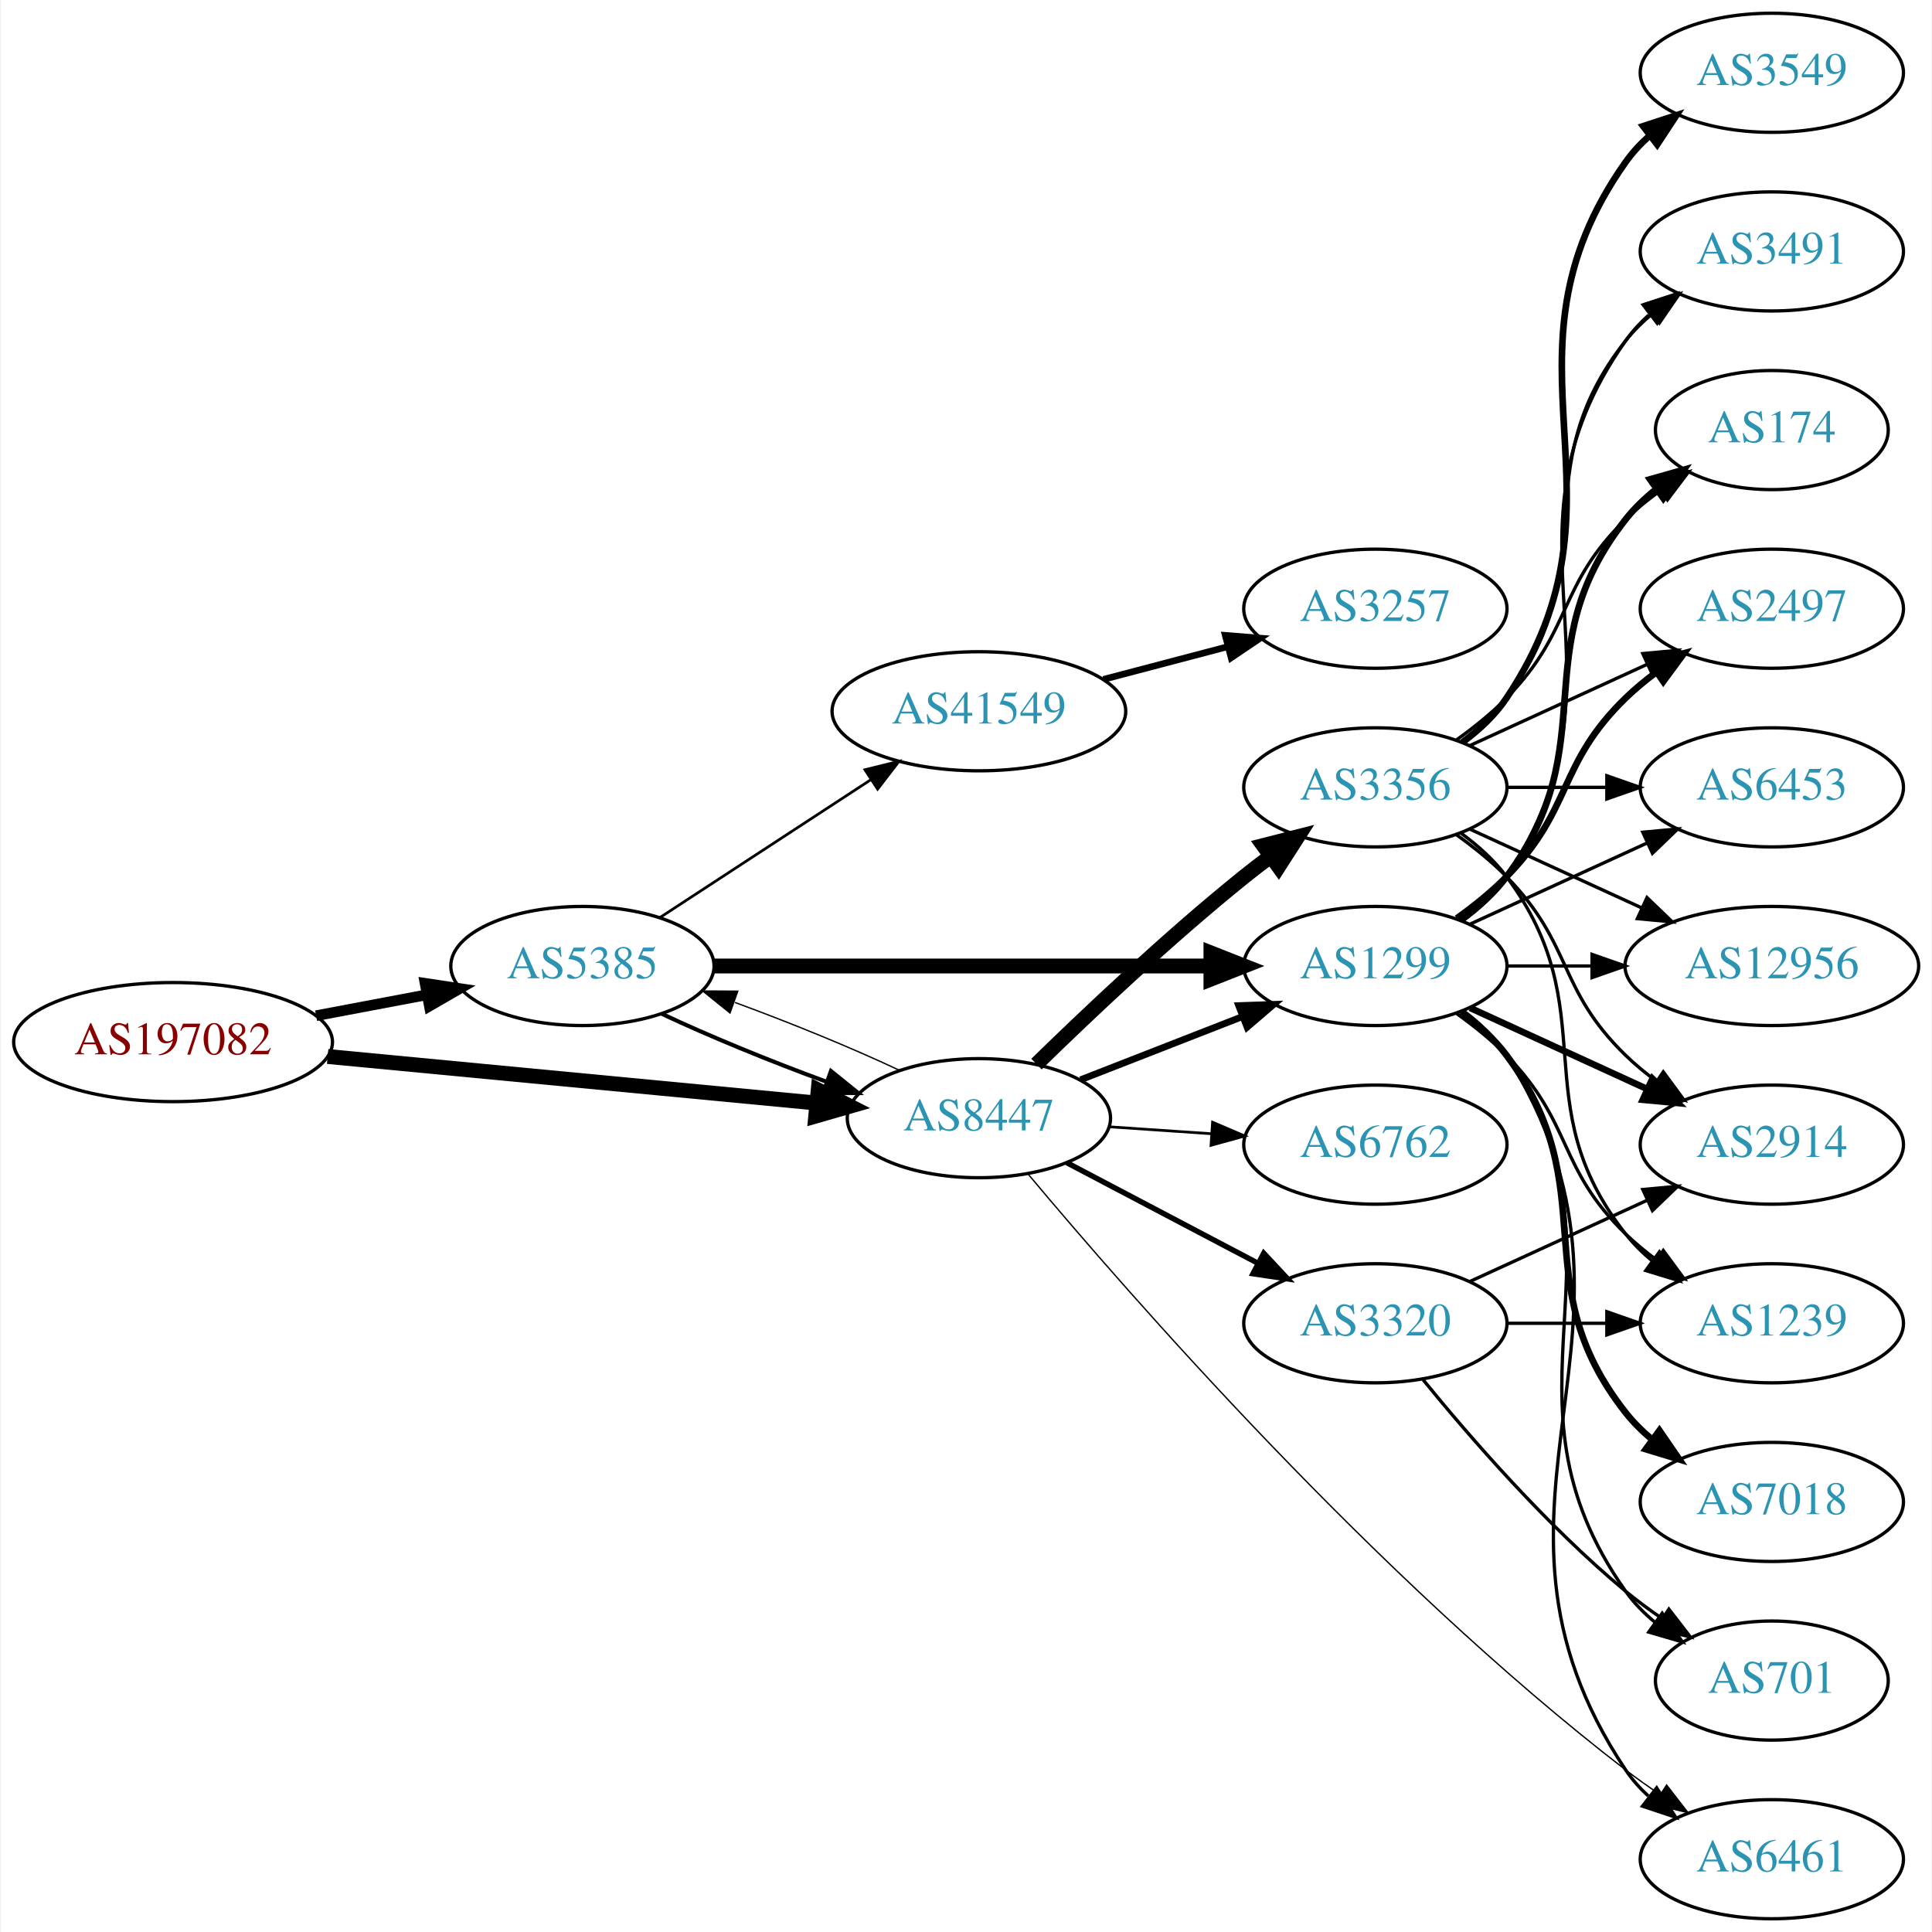
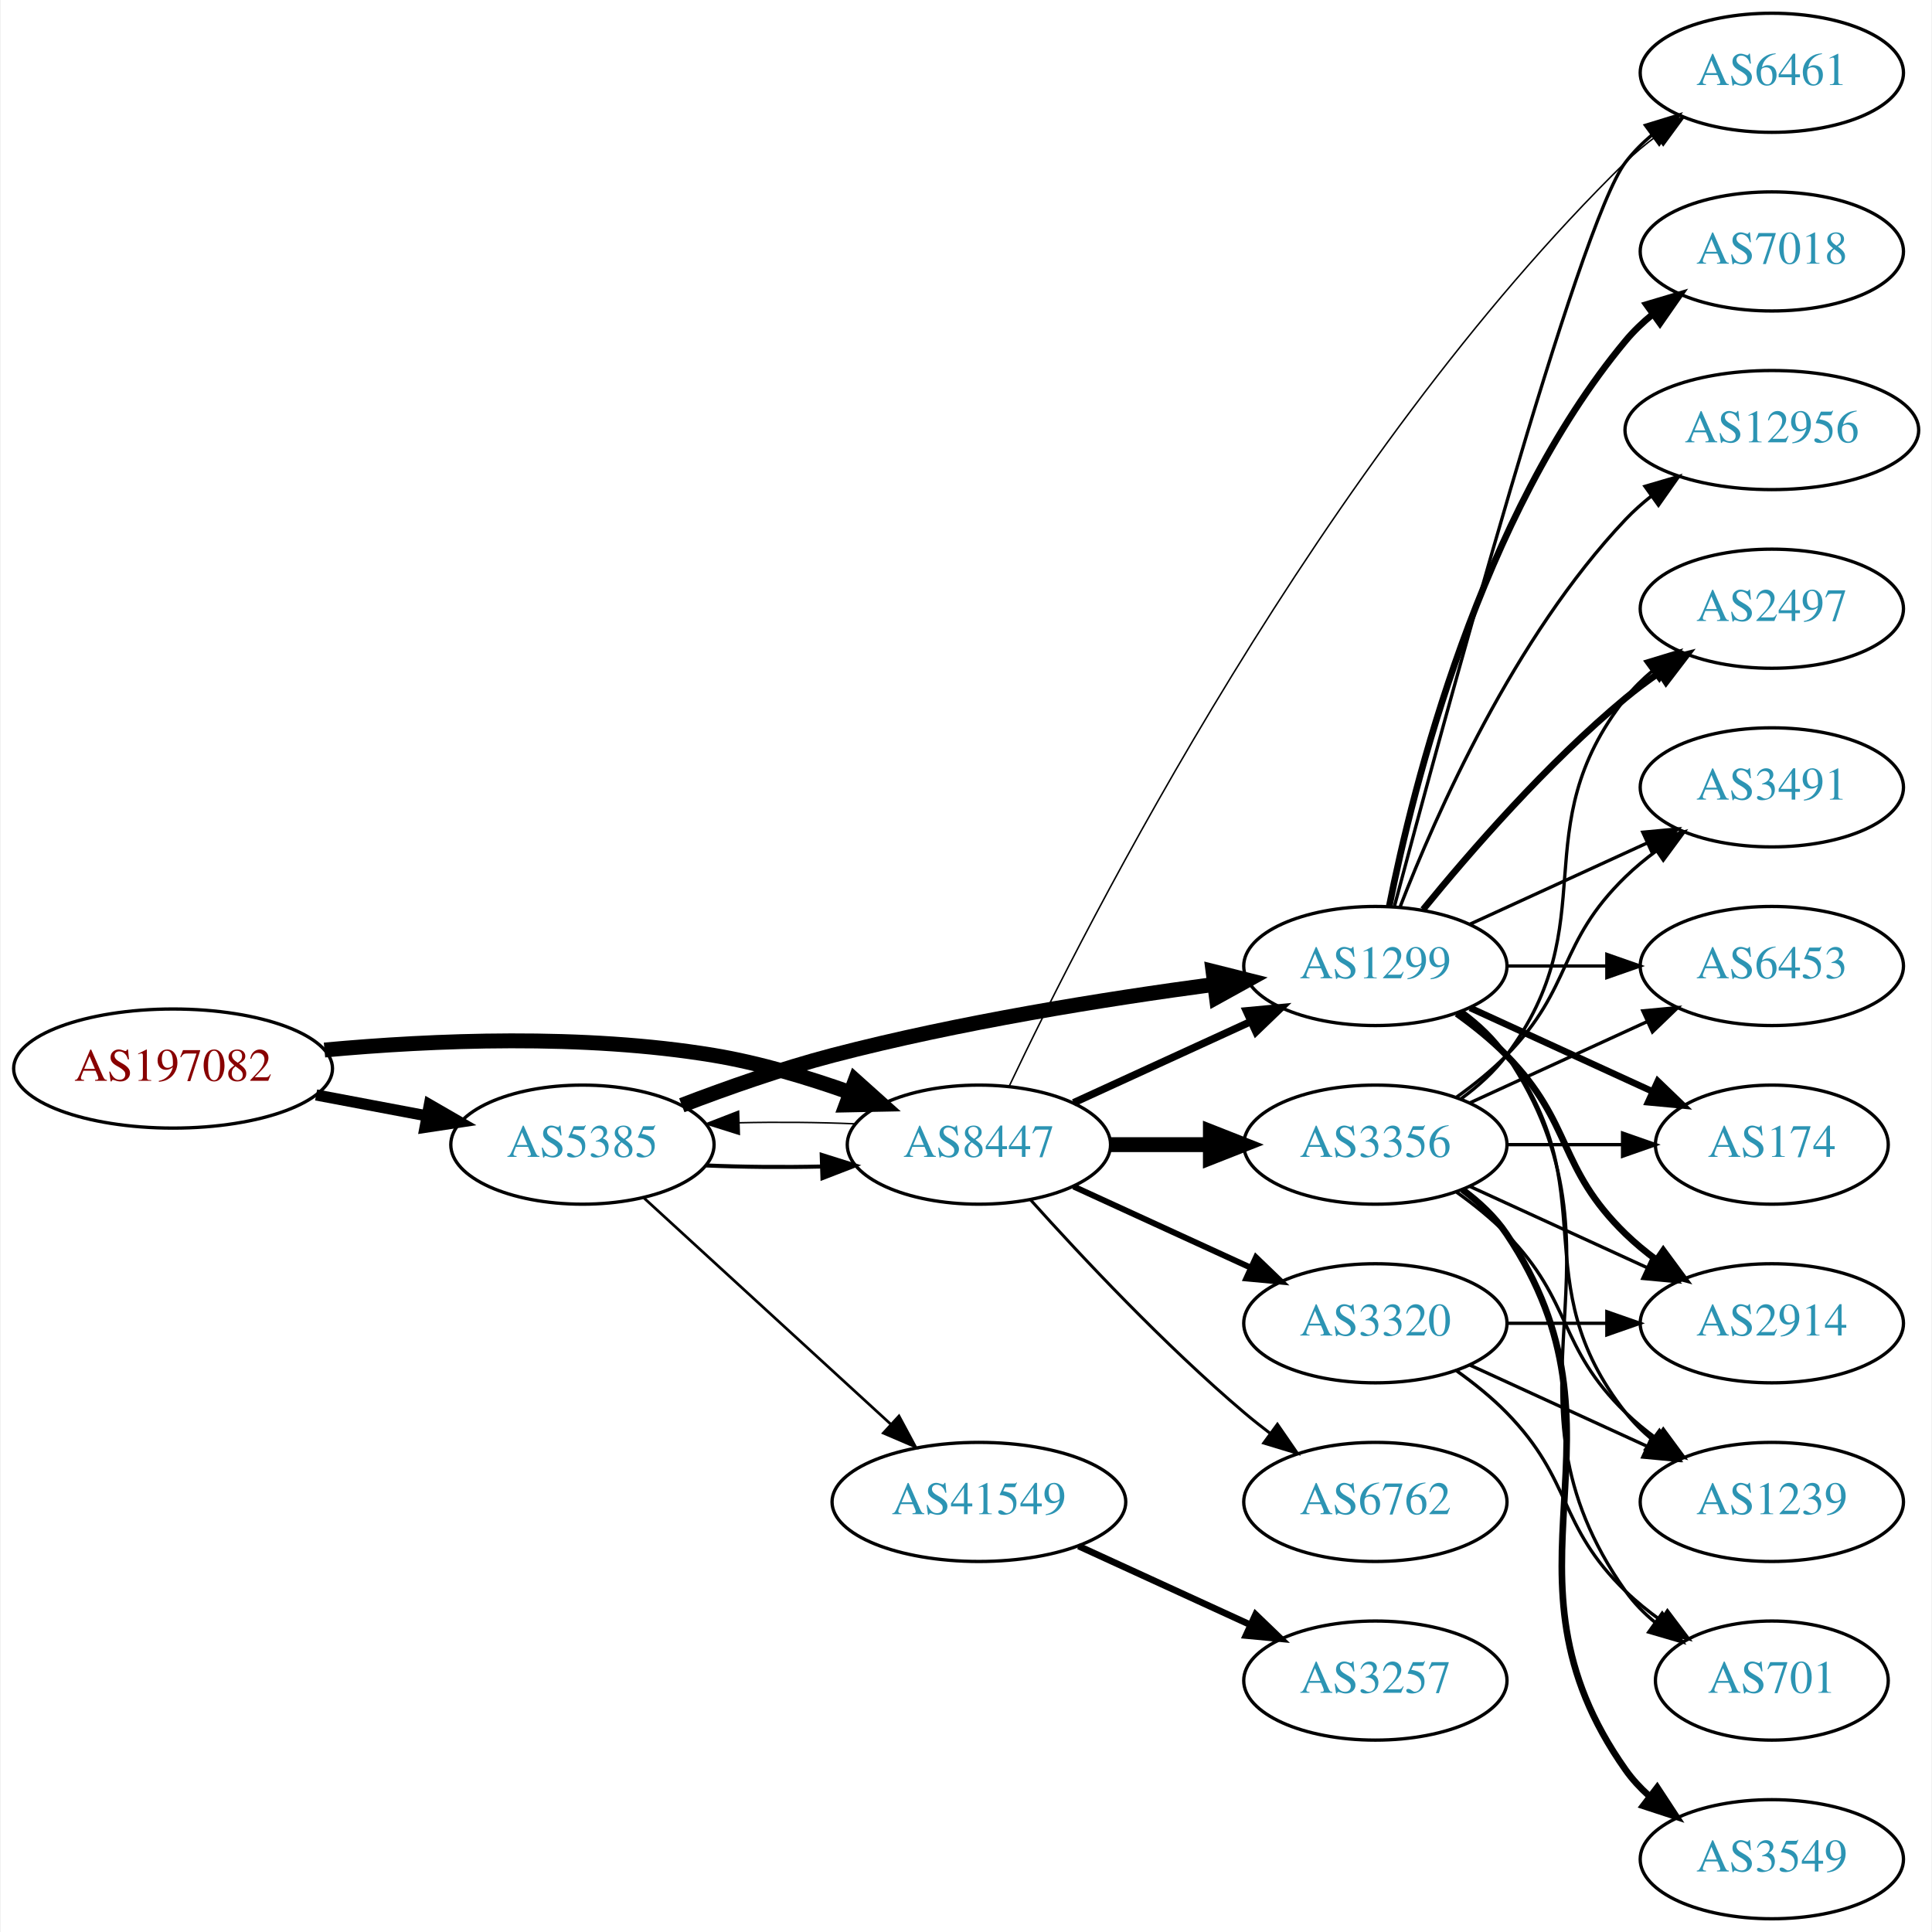
<svg xmlns="http://www.w3.org/2000/svg" xmlns:xlink="http://www.w3.org/1999/xlink" width="584pt" height="584pt" viewBox="0.00 0.00 583.56 584.00">
  <g id="graph0" class="graph" transform="scale(1 1) rotate(0) translate(4 580)">
    <polygon fill="white" stroke="none" points="-4,4 -4,-580 579.562,-580 579.562,4 -4,4" />
    <g id="node1" class="node">
      <g id="a_node1">
        <a xlink:href="/asn/197082" xlink:title="AS197082 ~ Zuers.net Betriebs GmbH [AT]">
-           <ellipse fill="#ffffff" stroke="black" cx="48.096" cy="-265" rx="48.192" ry="18" />
-           <text text-anchor="middle" x="48.096" y="-261.3" font-family="Times,serif" font-size="14.00" fill="#880000">AS197082</text>
+           <ellipse fill="#ffffff" stroke="black" cx="48.096" cy="-257" rx="48.192" ry="18" />
+           <text text-anchor="middle" x="48.096" y="-253.3" font-family="Times,serif" font-size="14.00" fill="#880000">AS197082</text>
        </a>
      </g>
    </g>
    <g id="node2" class="node">
      <g id="a_node2">
        <a xlink:href="/asn/5385" xlink:title="AS5385 ~ Russmedia IT GmbH [AT]">
-           <ellipse fill="#ffffff" stroke="black" cx="171.838" cy="-288" rx="39.794" ry="18" />
-           <text text-anchor="middle" x="171.838" y="-284.3" font-family="Times,serif" font-size="14.00" fill="#2c94b3">AS5385</text>
+           <ellipse fill="#ffffff" stroke="black" cx="171.838" cy="-234" rx="39.794" ry="18" />
+           <text text-anchor="middle" x="171.838" y="-230.3" font-family="Times,serif" font-size="14.00" fill="#2c94b3">AS5385</text>
        </a>
      </g>
    </g>
    <g id="edge1" class="edge">
-       <path fill="none" stroke="black" stroke-width="3.214" d="M91.334,-272.98C102.165,-275.026 113.868,-277.237 124.877,-279.317" />
-       <polygon fill="black" stroke="black" stroke-width="3.214" points="124.272,-282.764 134.748,-281.182 125.571,-275.886 124.272,-282.764" />
+       <path fill="none" stroke="black" stroke-width="3.375" d="M91.334,-249.02C102.165,-246.974 113.868,-244.763 124.877,-242.683" />
+       <polygon fill="black" stroke="black" stroke-width="3.375" points="125.571,-246.114 134.748,-240.818 124.272,-239.236 125.571,-246.114" />
    </g>
    <g id="node3" class="node">
      <g id="a_node3">
        <a xlink:href="/asn/8447" xlink:title="AS8447 ~ A1 Telekom Austria AG [AT]">
-           <ellipse fill="#ffffff" stroke="black" cx="291.681" cy="-242" rx="39.794" ry="18" />
-           <text text-anchor="middle" x="291.681" y="-238.3" font-family="Times,serif" font-size="14.00" fill="#2c94b3">AS8447</text>
+           <ellipse fill="#ffffff" stroke="black" cx="291.681" cy="-234" rx="39.794" ry="18" />
+           <text text-anchor="middle" x="291.681" y="-230.3" font-family="Times,serif" font-size="14.00" fill="#2c94b3">AS8447</text>
        </a>
      </g>
    </g>
    <g id="edge2" class="edge">
-       <path fill="none" stroke="black" stroke-width="4.5" d="M94.82,-260.647C137.029,-256.628 199.498,-250.681 242.477,-246.589" />
-       <polygon fill="black" stroke="black" stroke-width="4.5" points="243.107,-250.485 252.689,-245.617 242.361,-242.645 243.107,-250.485" />
-     </g>
-     <g id="edge5" class="edge">
-       <path fill="none" stroke="black" stroke-width="1.227" d="M195.839,-273.541C209.949,-266.882 228.503,-259.271 245.456,-253.068" />
-       <polygon fill="black" stroke="black" stroke-width="1.227" points="246.96,-256.248 255.207,-249.597 244.612,-249.654 246.96,-256.248" />
+       <path fill="none" stroke="black" stroke-width="4.5" d="M93.867,-262.601C126.657,-265.616 172.117,-267.526 211.484,-261 225.302,-258.709 239.946,-254.314 252.834,-249.724" />
+       <polygon fill="black" stroke="black" stroke-width="4.5" points="254.3,-253.38 262.304,-246.208 251.559,-245.997 254.3,-253.38" />
+     </g>
+     <g id="edge4" class="edge">
+       <path fill="none" stroke="black" stroke-width="1.227" d="M209.156,-227.712C220.245,-227.236 232.592,-227.128 244.255,-227.387" />
+       <polygon fill="black" stroke="black" stroke-width="1.227" points="244.172,-230.886 254.279,-227.709 244.397,-223.889 244.172,-230.886" />
    </g>
    <g id="node4" class="node">
      <g id="a_node4">
        <a xlink:href="/asn/1299" xlink:title="AS1299 ~ Telia Carrier [EU]">
          <ellipse fill="#ffffff" stroke="black" cx="411.523" cy="-288" rx="39.794" ry="18" />
          <text text-anchor="middle" x="411.523" y="-284.3" font-family="Times,serif" font-size="14.00" fill="#2c94b3">AS1299</text>
        </a>
      </g>
    </g>
    <g id="edge3" class="edge">
-       <path fill="none" stroke="black" stroke-width="4.5" d="M211.555,-288C252.474,-288 317.114,-288 361.548,-288" />
-       <polygon fill="black" stroke="black" stroke-width="4.5" points="361.822,-291.938 371.822,-288 361.822,-284.063 361.822,-291.938" />
+       <path fill="none" stroke="black" stroke-width="4.5" d="M201.873,-245.903C215.53,-251.138 232.151,-256.993 247.484,-261 285.683,-270.981 329.923,-278.033 362.674,-282.421" />
+       <polygon fill="black" stroke="black" stroke-width="4.5" points="362.456,-286.364 372.881,-283.753 363.475,-278.555 362.456,-286.364" />
    </g>
    <g id="node5" class="node">
      <g id="a_node5">
        <a xlink:href="/asn/41549" xlink:title="AS41549 ~ EWB-Cable-Network-AS [CH]">
-           <ellipse fill="#ffffff" stroke="black" cx="291.681" cy="-365" rx="44.393" ry="18" />
-           <text text-anchor="middle" x="291.681" y="-361.3" font-family="Times,serif" font-size="14.00" fill="#2c94b3">AS41549</text>
-         </a>
-       </g>
-     </g>
-     <g id="edge4" class="edge">
-       <path fill="none" stroke="black" stroke-width="0.818" d="M195.281,-302.664C213.314,-314.447 238.862,-331.141 258.982,-344.288" />
-       <polygon fill="black" stroke="black" stroke-width="0.818" points="257.23,-347.324 267.516,-349.864 261.059,-341.464 257.23,-347.324" />
-     </g>
-     <g id="edge22" class="edge">
-       <path fill="none" stroke="black" stroke-width="0.409" d="M267.631,-256.482C253.496,-263.15 234.914,-270.77 217.95,-276.973" />
-       <polygon fill="black" stroke="black" stroke-width="0.409" points="216.443,-273.794 208.195,-280.444 218.789,-280.389 216.443,-273.794" />
+           <ellipse fill="#ffffff" stroke="black" cx="291.681" cy="-126" rx="44.393" ry="18" />
+           <text text-anchor="middle" x="291.681" y="-122.3" font-family="Times,serif" font-size="14.00" fill="#2c94b3">AS41549</text>
+         </a>
+       </g>
+     </g>
+     <g id="edge5" class="edge">
+       <path fill="none" stroke="black" stroke-width="0.818" d="M190.48,-217.831C210.238,-199.724 242.44,-170.211 264.992,-149.543" />
+       <polygon fill="black" stroke="black" stroke-width="0.818" points="267.522,-151.971 272.53,-142.635 262.793,-146.811 267.522,-151.971" />
+     </g>
+     <g id="edge20" class="edge">
+       <path fill="none" stroke="black" stroke-width="0.45" d="M254.279,-240.291C243.184,-240.765 230.835,-240.872 219.176,-240.611" />
+       <polygon fill="black" stroke="black" stroke-width="0.45" points="219.264,-237.112 209.156,-240.288 219.038,-244.109 219.264,-237.112" />
    </g>
    <g id="edge19" class="edge">
-       <path fill="none" stroke="black" stroke-width="2.045" d="M322.417,-253.608C337.211,-259.382 355.288,-266.439 371.21,-272.654" />
-       <polygon fill="black" stroke="black" stroke-width="2.045" points="370.208,-276.02 380.796,-276.396 372.753,-269.499 370.208,-276.02" />
-     </g>
-     <g id="node10" class="node">
-       <g id="a_node10">
+       <path fill="none" stroke="black" stroke-width="2.25" d="M320.309,-246.661C336.266,-253.973 356.537,-263.261 373.82,-271.181" />
+       <polygon fill="black" stroke="black" stroke-width="2.25" points="372.518,-274.435 383.067,-275.419 375.434,-268.071 372.518,-274.435" />
+     </g>
+     <g id="node6" class="node">
+       <g id="a_node6">
        <a xlink:href="/asn/6461" xlink:title="AS6461 ~ Zayo Bandwidth [US]">
-           <ellipse fill="#ffffff" stroke="black" cx="531.366" cy="-18" rx="39.794" ry="18" />
-           <text text-anchor="middle" x="531.366" y="-14.3" font-family="Times,serif" font-size="14.00" fill="#2c94b3">AS6461</text>
-         </a>
-       </g>
-     </g>
-     <g id="edge21" class="edge">
-       <path fill="none" stroke="black" stroke-width="0.409" d="M306.492,-225.18C336.647,-189.137 411.743,-103.02 487.17,-45 490.482,-42.452 494.043,-39.925 497.648,-37.498" />
-       <polygon fill="black" stroke="black" stroke-width="0.409" points="499.558,-40.431 506.044,-32.053 495.749,-34.558 499.558,-40.431" />
+           <ellipse fill="#ffffff" stroke="black" cx="531.366" cy="-558" rx="39.794" ry="18" />
+           <text text-anchor="middle" x="531.366" y="-554.3" font-family="Times,serif" font-size="14.00" fill="#2c94b3">AS6461</text>
+         </a>
+       </g>
+     </g>
+     <g id="edge18" class="edge">
+       <path fill="none" stroke="black" stroke-width="0.45" d="M300.799,-251.595C324.083,-300.627 395.346,-441.097 487.17,-531 490.003,-533.775 493.17,-536.405 496.465,-538.858" />
+       <polygon fill="black" stroke="black" stroke-width="0.45" points="494.578,-541.808 504.808,-544.567 498.532,-536.031 494.578,-541.808" />
+     </g>
+     <g id="node16" class="node">
+       <g id="a_node16">
+         <a xlink:href="/asn/3356" xlink:title="AS3356 ~ Level 3 Parent, LLC [US]">
+           <ellipse fill="#ffffff" stroke="black" cx="411.523" cy="-234" rx="39.794" ry="18" />
+           <text text-anchor="middle" x="411.523" y="-230.3" font-family="Times,serif" font-size="14.00" fill="#2c94b3">AS3356</text>
+         </a>
+       </g>
+     </g>
+     <g id="edge16" class="edge">
+       <path fill="none" stroke="black" stroke-width="4.5" d="M331.593,-234C341.146,-234 351.496,-234 361.459,-234" />
+       <polygon fill="black" stroke="black" stroke-width="4.5" points="361.651,-237.938 371.651,-234 361.651,-230.063 361.651,-237.938" />
    </g>
    <g id="node17" class="node">
      <g id="a_node17">
-         <a xlink:href="/asn/3356" xlink:title="AS3356 ~ Level 3 Parent, LLC [US]">
-           <ellipse fill="#ffffff" stroke="black" cx="411.523" cy="-342" rx="39.794" ry="18" />
-           <text text-anchor="middle" x="411.523" y="-338.3" font-family="Times,serif" font-size="14.00" fill="#2c94b3">AS3356</text>
+         <a xlink:href="/asn/6762" xlink:title="AS6762 ~ TELECOM ITALIA SPARKLE S.p.A. [IT]">
+           <ellipse fill="#ffffff" stroke="black" cx="411.523" cy="-126" rx="39.794" ry="18" />
+           <text text-anchor="middle" x="411.523" y="-122.3" font-family="Times,serif" font-size="14.00" fill="#2c94b3">AS6762</text>
        </a>
      </g>
    </g>
    <g id="edge17" class="edge">
-       <path fill="none" stroke="black" stroke-width="4.5" d="M309.086,-258.346C324.708,-273.611 349.144,-296.72 371.877,-315 374.428,-317.052 377.125,-319.121 379.861,-321.153" />
-       <polygon fill="black" stroke="black" stroke-width="4.5" points="377.662,-324.422 388.075,-327.08 382.27,-318.036 377.662,-324.422" />
+       <path fill="none" stroke="black" stroke-width="0.9" d="M307.327,-217.275C322.627,-200.235 347.725,-173.477 371.877,-153 374.374,-150.883 377.034,-148.768 379.746,-146.707" />
+       <polygon fill="black" stroke="black" stroke-width="0.9" points="381.912,-149.459 387.922,-140.734 377.782,-143.806 381.912,-149.459" />
    </g>
    <g id="node18" class="node">
      <g id="a_node18">
-         <a xlink:href="/asn/6762" xlink:title="AS6762 ~ TELECOM ITALIA SPARKLE S.p.A. [IT]">
-           <ellipse fill="#ffffff" stroke="black" cx="411.523" cy="-234" rx="39.794" ry="18" />
-           <text text-anchor="middle" x="411.523" y="-230.3" font-family="Times,serif" font-size="14.00" fill="#2c94b3">AS6762</text>
-         </a>
-       </g>
-     </g>
-     <g id="edge18" class="edge">
-       <path fill="none" stroke="black" stroke-width="0.818" d="M330.941,-239.403C340.82,-238.732 351.586,-238.001 361.916,-237.3" />
-       <polygon fill="black" stroke="black" stroke-width="0.818" points="362.312,-240.781 372.052,-236.612 361.838,-233.797 362.312,-240.781" />
-     </g>
-     <g id="node19" class="node">
-       <g id="a_node19">
        <a xlink:href="/asn/3320" xlink:title="AS3320 ~ DTAG [DE]">
          <ellipse fill="#ffffff" stroke="black" cx="411.523" cy="-180" rx="39.794" ry="18" />
          <text text-anchor="middle" x="411.523" y="-176.3" font-family="Times,serif" font-size="14.00" fill="#2c94b3">AS3320</text>
        </a>
      </g>
    </g>
-     <g id="edge20" class="edge">
-       <path fill="none" stroke="black" stroke-width="1.636" d="M318.251,-228.547C335.16,-219.65 357.533,-207.879 376.014,-198.156" />
-       <polygon fill="black" stroke="black" stroke-width="1.636" points="377.783,-201.18 385.003,-193.427 374.523,-194.986 377.783,-201.18" />
-     </g>
-     <g id="node6" class="node">
-       <g id="a_node6">
+     <g id="edge21" class="edge">
+       <path fill="none" stroke="black" stroke-width="1.8" d="M320.309,-221.339C336.266,-214.027 356.537,-204.739 373.82,-196.819" />
+       <polygon fill="black" stroke="black" stroke-width="1.8" points="375.434,-199.929 383.067,-192.581 372.518,-193.565 375.434,-199.929" />
+     </g>
+     <g id="edge6" class="edge">
+       <path fill="none" stroke="black" d="M417.317,-306.174C431.473,-359.431 472.986,-512.539 487.17,-531 489.459,-533.981 492.18,-536.716 495.124,-539.205" />
+       <polygon fill="black" stroke="black" points="493.17,-542.113 503.3,-545.218 497.318,-536.473 493.17,-542.113" />
+     </g>
+     <g id="node7" class="node">
+       <g id="a_node7">
+         <a xlink:href="/asn/7018" xlink:title="AS7018 ~ AT&amp;T Services, Inc. [US]">
+           <ellipse fill="#ffffff" stroke="black" cx="531.366" cy="-504" rx="39.794" ry="18" />
+           <text text-anchor="middle" x="531.366" y="-500.3" font-family="Times,serif" font-size="14.00" fill="#2c94b3">AS7018</text>
+         </a>
+       </g>
+     </g>
+     <g id="edge7" class="edge">
+       <path fill="none" stroke="black" stroke-width="2" d="M415.722,-306.073C422.885,-342.141 443.16,-424.125 487.17,-477 489.574,-479.889 492.371,-482.563 495.363,-485.013" />
+       <polygon fill="black" stroke="black" stroke-width="2" points="493.452,-487.95 503.606,-490.973 497.553,-482.277 493.452,-487.95" />
+     </g>
+     <g id="node8" class="node">
+       <g id="a_node8">
+         <a xlink:href="/asn/2914" xlink:title="AS2914 ~ NTT America, Inc. [US]">
+           <ellipse fill="#ffffff" stroke="black" cx="531.366" cy="-180" rx="39.794" ry="18" />
+           <text text-anchor="middle" x="531.366" y="-176.3" font-family="Times,serif" font-size="14.00" fill="#2c94b3">AS2914</text>
+         </a>
+       </g>
+     </g>
+     <g id="edge8" class="edge">
+       <path fill="none" stroke="black" stroke-width="2" d="M436.117,-273.611C441.373,-269.852 446.705,-265.563 451.17,-261 471.342,-240.383 466.476,-227.094 487.17,-207 490.015,-204.237 493.189,-201.614 496.489,-199.166" />
+       <polygon fill="black" stroke="black" stroke-width="2" points="498.554,-201.994 504.837,-193.462 494.605,-196.214 498.554,-201.994" />
+     </g>
+     <g id="node9" class="node">
+       <g id="a_node9">
        <a xlink:href="/asn/2497" xlink:title="AS2497 ~ Internet Initiative Japan Inc. [JP]">
          <ellipse fill="#ffffff" stroke="black" cx="531.366" cy="-396" rx="39.794" ry="18" />
          <text text-anchor="middle" x="531.366" y="-392.3" font-family="Times,serif" font-size="14.00" fill="#2c94b3">AS2497</text>
        </a>
      </g>
    </g>
-     <g id="edge6" class="edge">
-       <path fill="none" stroke="black" stroke-width="2" d="M436.117,-302.389C441.373,-306.148 446.705,-310.437 451.17,-315 471.342,-335.617 466.476,-348.906 487.17,-369 490.015,-371.763 493.189,-374.386 496.489,-376.834" />
-       <polygon fill="black" stroke="black" stroke-width="2" points="494.605,-379.786 504.837,-382.538 498.554,-374.006 494.605,-379.786" />
-     </g>
-     <g id="node7" class="node">
-       <g id="a_node7">
-         <a xlink:href="/asn/7018" xlink:title="AS7018 ~ AT&amp;T Services, Inc. [US]">
-           <ellipse fill="#ffffff" stroke="black" cx="531.366" cy="-126" rx="39.794" ry="18" />
-           <text text-anchor="middle" x="531.366" y="-122.3" font-family="Times,serif" font-size="14.00" fill="#2c94b3">AS7018</text>
-         </a>
-       </g>
-     </g>
-     <g id="edge7" class="edge">
-       <path fill="none" stroke="black" stroke-width="2" d="M437.454,-274.118C442.53,-270.389 447.448,-265.984 451.17,-261 481.441,-220.458 455.871,-192.754 487.17,-153 489.495,-150.047 492.238,-147.33 495.197,-144.853" />
-       <polygon fill="black" stroke="black" stroke-width="2" points="497.39,-147.585 503.394,-138.855 493.257,-141.936 497.39,-147.585" />
-     </g>
-     <g id="node8" class="node">
-       <g id="a_node8">
-         <a xlink:href="/asn/6453" xlink:title="AS6453 ~ TATA COMMUNICATIONS (AMERICA) INC [US]">
+     <g id="edge9" class="edge">
+       <path fill="none" stroke="black" stroke-width="2" d="M425.942,-305.065C440.057,-322.375 463.471,-349.345 487.17,-369 490.386,-371.668 493.886,-374.27 497.457,-376.741" />
+       <polygon fill="black" stroke="black" stroke-width="2" points="495.535,-379.666 505.813,-382.236 499.381,-373.817 495.535,-379.666" />
+     </g>
+     <g id="node10" class="node">
+       <g id="a_node10">
+         <a xlink:href="/asn/3491" xlink:title="AS3491 ~ PCCW Global, Inc. [US]">
          <ellipse fill="#ffffff" stroke="black" cx="531.366" cy="-342" rx="39.794" ry="18" />
-           <text text-anchor="middle" x="531.366" y="-338.3" font-family="Times,serif" font-size="14.00" fill="#2c94b3">AS6453</text>
-         </a>
-       </g>
-     </g>
-     <g id="edge8" class="edge">
+           <text text-anchor="middle" x="531.366" y="-338.3" font-family="Times,serif" font-size="14.00" fill="#2c94b3">AS3491</text>
+         </a>
+       </g>
+     </g>
+     <g id="edge10" class="edge">
      <path fill="none" stroke="black" d="M440.152,-300.661C456.109,-307.973 476.379,-317.261 493.662,-325.181" />
      <polygon fill="black" stroke="black" points="492.361,-328.435 502.91,-329.419 495.277,-322.071 492.361,-328.435" />
    </g>
-     <g id="node9" class="node">
-       <g id="a_node9">
-         <a xlink:href="/asn/12956" xlink:title="AS12956 ~ TELXIUS [ES]">
-           <ellipse fill="#ffffff" stroke="black" cx="531.366" cy="-288" rx="44.393" ry="18" />
-           <text text-anchor="middle" x="531.366" y="-284.3" font-family="Times,serif" font-size="14.00" fill="#2c94b3">AS12956</text>
-         </a>
-       </g>
-     </g>
-     <g id="edge9" class="edge">
-       <path fill="none" stroke="black" d="M451.436,-288C459.538,-288 468.214,-288 476.74,-288" />
-       <polygon fill="black" stroke="black" points="477.018,-291.5 487.017,-288 477.017,-284.5 477.018,-291.5" />
-     </g>
-     <g id="edge10" class="edge">
-       <path fill="none" stroke="black" d="M438.049,-274.528C443.094,-270.777 447.849,-266.26 451.17,-261 503.119,-178.7 433.131,-125.944 487.17,-45 489.085,-42.131 491.419,-39.51 494,-37.128" />
-       <polygon fill="black" stroke="black" points="496.551,-39.579 502.311,-30.687 492.263,-34.046 496.551,-39.579" />
-     </g>
    <g id="node11" class="node">
      <g id="a_node11">
-         <a xlink:href="/asn/2914" xlink:title="AS2914 ~ NTT America, Inc. [US]">
-           <ellipse fill="#ffffff" stroke="black" cx="531.366" cy="-234" rx="39.794" ry="18" />
-           <text text-anchor="middle" x="531.366" y="-230.3" font-family="Times,serif" font-size="14.00" fill="#2c94b3">AS2914</text>
-         </a>
-       </g>
-     </g>
-     <g id="edge11" class="edge">
-       <path fill="none" stroke="black" stroke-width="2" d="M440.152,-275.339C456.109,-268.027 476.379,-258.739 493.662,-250.819" />
-       <polygon fill="black" stroke="black" stroke-width="2" points="495.277,-253.929 502.91,-246.581 492.361,-247.565 495.277,-253.929" />
-     </g>
-     <g id="node12" class="node">
-       <g id="a_node12">
-         <a xlink:href="/asn/3491" xlink:title="AS3491 ~ PCCW Global, Inc. [US]">
-           <ellipse fill="#ffffff" stroke="black" cx="531.366" cy="-504" rx="39.794" ry="18" />
-           <text text-anchor="middle" x="531.366" y="-500.3" font-family="Times,serif" font-size="14.00" fill="#2c94b3">AS3491</text>
-         </a>
-       </g>
-     </g>
-     <g id="edge12" class="edge">
-       <path fill="none" stroke="black" d="M437.842,-301.607C442.898,-305.351 447.71,-309.831 451.17,-315 492.194,-376.294 444.59,-416.775 487.17,-477 489.161,-479.816 491.548,-482.401 494.164,-484.76" />
-       <polygon fill="black" stroke="black" points="492.463,-487.865 502.532,-491.162 496.716,-482.306 492.463,-487.865" />
-     </g>
-     <g id="node13" class="node">
-       <g id="a_node13">
        <a xlink:href="/asn/701" xlink:title="AS701 ~ UUNET [US]">
          <ellipse fill="#ffffff" stroke="black" cx="531.366" cy="-72" rx="35.194" ry="18" />
          <text text-anchor="middle" x="531.366" y="-68.3" font-family="Times,serif" font-size="14.00" fill="#2c94b3">AS701</text>
        </a>
      </g>
    </g>
-     <g id="edge13" class="edge">
+     <g id="edge11" class="edge">
      <path fill="none" stroke="black" d="M437.842,-274.393C442.898,-270.649 447.71,-266.169 451.17,-261 492.194,-199.706 444.59,-159.225 487.17,-99 489.639,-95.507 492.718,-92.37 496.088,-89.579" />
      <polygon fill="black" stroke="black" points="498.226,-92.352 504.327,-83.69 494.156,-86.657 498.226,-92.352" />
+     </g>
+     <g id="node12" class="node">
+       <g id="a_node12">
+         <a xlink:href="/asn/12956" xlink:title="AS12956 ~ TELXIUS [ES]">
+           <ellipse fill="#ffffff" stroke="black" cx="531.366" cy="-450" rx="44.393" ry="18" />
+           <text text-anchor="middle" x="531.366" y="-446.3" font-family="Times,serif" font-size="14.00" fill="#2c94b3">AS12956</text>
+         </a>
+       </g>
+     </g>
+     <g id="edge12" class="edge">
+       <path fill="none" stroke="black" d="M419.046,-305.994C429.797,-333.728 453.454,-387.429 487.17,-423 489.554,-425.515 492.22,-427.893 495.026,-430.117" />
+       <polygon fill="black" stroke="black" points="493.02,-432.985 503.188,-435.961 497.095,-427.293 493.02,-432.985" />
+     </g>
+     <g id="node13" class="node">
+       <g id="a_node13">
+         <a xlink:href="/asn/6453" xlink:title="AS6453 ~ TATA COMMUNICATIONS (AMERICA) INC [US]">
+           <ellipse fill="#ffffff" stroke="black" cx="531.366" cy="-288" rx="39.794" ry="18" />
+           <text text-anchor="middle" x="531.366" y="-284.3" font-family="Times,serif" font-size="14.00" fill="#2c94b3">AS6453</text>
+         </a>
+       </g>
+     </g>
+     <g id="edge13" class="edge">
+       <path fill="none" stroke="black" d="M451.436,-288C460.989,-288 471.339,-288 481.301,-288" />
+       <polygon fill="black" stroke="black" points="481.494,-291.5 491.494,-288 481.494,-284.5 481.494,-291.5" />
    </g>
    <g id="node14" class="node">
      <g id="a_node14">
        <a xlink:href="/asn/174" xlink:title="AS174 ~ Cogent Communications [US]">
-           <ellipse fill="#ffffff" stroke="black" cx="531.366" cy="-450" rx="35.194" ry="18" />
-           <text text-anchor="middle" x="531.366" y="-446.3" font-family="Times,serif" font-size="14.00" fill="#2c94b3">AS174</text>
+           <ellipse fill="#ffffff" stroke="black" cx="531.366" cy="-234" rx="35.194" ry="18" />
+           <text text-anchor="middle" x="531.366" y="-230.3" font-family="Times,serif" font-size="14.00" fill="#2c94b3">AS174</text>
        </a>
      </g>
    </g>
    <g id="edge14" class="edge">
-       <path fill="none" stroke="black" stroke-width="2" d="M437.454,-301.882C442.53,-305.611 447.448,-310.016 451.17,-315 481.441,-355.542 455.871,-383.246 487.17,-423 489.816,-426.361 493.005,-429.417 496.436,-432.161" />
-       <polygon fill="black" stroke="black" stroke-width="2" points="494.549,-435.113 504.743,-438 498.574,-429.386 494.549,-435.113" />
+       <path fill="none" stroke="black" stroke-width="2" d="M440.152,-275.339C456.568,-267.817 477.55,-258.202 495.147,-250.139" />
+       <polygon fill="black" stroke="black" stroke-width="2" points="496.891,-253.189 504.524,-245.842 493.975,-246.826 496.891,-253.189" />
    </g>
    <g id="node15" class="node">
      <g id="a_node15">
        <a xlink:href="/asn/1239" xlink:title="AS1239 ~ Sprint [US]">
-           <ellipse fill="#ffffff" stroke="black" cx="531.366" cy="-180" rx="39.794" ry="18" />
-           <text text-anchor="middle" x="531.366" y="-176.3" font-family="Times,serif" font-size="14.00" fill="#2c94b3">AS1239</text>
+           <ellipse fill="#ffffff" stroke="black" cx="531.366" cy="-126" rx="39.794" ry="18" />
+           <text text-anchor="middle" x="531.366" y="-122.3" font-family="Times,serif" font-size="14.00" fill="#2c94b3">AS1239</text>
        </a>
      </g>
    </g>
    <g id="edge15" class="edge">
-       <path fill="none" stroke="black" d="M436.117,-273.611C441.373,-269.852 446.705,-265.563 451.17,-261 471.342,-240.383 466.476,-227.094 487.17,-207 490.015,-204.237 493.189,-201.614 496.489,-199.166" />
-       <polygon fill="black" stroke="black" points="498.554,-201.994 504.837,-193.462 494.605,-196.214 498.554,-201.994" />
-     </g>
-     <g id="node16" class="node">
-       <g id="a_node16">
-         <a xlink:href="/asn/3257" xlink:title="AS3257 ~ GTT [DE]">
-           <ellipse fill="#ffffff" stroke="black" cx="411.523" cy="-396" rx="39.794" ry="18" />
-           <text text-anchor="middle" x="411.523" y="-392.3" font-family="Times,serif" font-size="14.00" fill="#2c94b3">AS3257</text>
-         </a>
-       </g>
-     </g>
-     <g id="edge16" class="edge">
-       <path fill="none" stroke="black" stroke-width="2" d="M329.321,-374.639C341.263,-377.78 354.637,-381.298 367.031,-384.559" />
-       <polygon fill="black" stroke="black" stroke-width="2" points="366.153,-387.947 376.715,-387.106 367.934,-381.177 366.153,-387.947" />
-     </g>
-     <g id="edge30" class="edge">
-       <path fill="none" stroke="black" d="M440.152,-354.661C456.109,-361.973 476.379,-371.261 493.662,-379.181" />
-       <polygon fill="black" stroke="black" points="492.361,-382.435 502.91,-383.419 495.277,-376.071 492.361,-382.435" />
-     </g>
-     <g id="edge29" class="edge">
-       <path fill="none" stroke="black" d="M451.436,-342C460.989,-342 471.339,-342 481.301,-342" />
-       <polygon fill="black" stroke="black" points="481.494,-345.5 491.494,-342 481.494,-338.5 481.494,-345.5" />
-     </g>
-     <g id="edge24" class="edge">
-       <path fill="none" stroke="black" d="M440.152,-329.339C455.65,-322.238 475.216,-313.272 492.163,-305.506" />
-       <polygon fill="black" stroke="black" points="493.633,-308.683 501.266,-301.335 490.716,-302.319 493.633,-308.683" />
-     </g>
-     <g id="edge26" class="edge">
-       <path fill="none" stroke="black" d="M436.117,-327.611C441.373,-323.852 446.705,-319.563 451.17,-315 471.342,-294.383 466.476,-281.094 487.17,-261 490.015,-258.237 493.189,-255.614 496.489,-253.166" />
-       <polygon fill="black" stroke="black" points="498.554,-255.994 504.837,-247.462 494.605,-250.214 498.554,-255.994" />
-     </g>
-     <g id="edge27" class="edge">
-       <path fill="none" stroke="black" d="M437.454,-355.882C442.53,-359.611 447.448,-364.016 451.17,-369 481.441,-409.542 455.871,-437.246 487.17,-477 489.495,-479.953 492.238,-482.67 495.197,-485.147" />
-       <polygon fill="black" stroke="black" points="493.257,-488.064 503.394,-491.145 497.39,-482.415 493.257,-488.064" />
-     </g>
-     <g id="edge28" class="edge">
-       <path fill="none" stroke="black" d="M436.117,-356.389C441.373,-360.148 446.705,-364.437 451.17,-369 471.342,-389.617 466.476,-402.906 487.17,-423 490.397,-426.134 494.048,-429.089 497.827,-431.812" />
-       <polygon fill="black" stroke="black" points="495.924,-434.75 506.187,-437.383 499.805,-428.925 495.924,-434.75" />
-     </g>
-     <g id="edge25" class="edge">
-       <path fill="none" stroke="black" d="M437.454,-328.118C442.53,-324.389 447.448,-319.984 451.17,-315 481.441,-274.458 455.871,-246.754 487.17,-207 489.495,-204.047 492.238,-201.33 495.197,-198.853" />
-       <polygon fill="black" stroke="black" points="497.39,-201.585 503.394,-192.855 493.257,-195.936 497.39,-201.585" />
+       <path fill="none" stroke="black" d="M437.454,-274.118C442.53,-270.389 447.448,-265.984 451.17,-261 481.441,-220.458 455.871,-192.754 487.17,-153 489.495,-150.047 492.238,-147.33 495.197,-144.853" />
+       <polygon fill="black" stroke="black" points="497.39,-147.585 503.394,-138.855 493.257,-141.936 497.39,-147.585" />
    </g>
    <g id="node20" class="node">
      <g id="a_node20">
+         <a xlink:href="/asn/3257" xlink:title="AS3257 ~ GTT [DE]">
+           <ellipse fill="#ffffff" stroke="black" cx="411.523" cy="-72" rx="39.794" ry="18" />
+           <text text-anchor="middle" x="411.523" y="-68.3" font-family="Times,serif" font-size="14.00" fill="#2c94b3">AS3257</text>
+         </a>
+       </g>
+     </g>
+     <g id="edge29" class="edge">
+       <path fill="none" stroke="black" stroke-width="2" d="M321.81,-112.652C337.421,-105.498 356.819,-96.609 373.491,-88.969" />
+       <polygon fill="black" stroke="black" stroke-width="2" points="375.31,-91.986 382.943,-84.638 372.394,-85.622 375.31,-91.986" />
+     </g>
+     <g id="edge25" class="edge">
+       <path fill="none" stroke="black" d="M440.152,-221.339C456.109,-214.027 476.379,-204.739 493.662,-196.819" />
+       <polygon fill="black" stroke="black" points="495.277,-199.929 502.91,-192.581 492.361,-193.565 495.277,-199.929" />
+     </g>
+     <g id="edge28" class="edge">
+       <path fill="none" stroke="black" d="M437.454,-247.882C442.53,-251.611 447.448,-256.016 451.17,-261 481.441,-301.542 455.871,-329.246 487.17,-369 489.495,-371.953 492.238,-374.67 495.197,-377.147" />
+       <polygon fill="black" stroke="black" points="493.257,-380.064 503.394,-383.145 497.39,-374.415 493.257,-380.064" />
+     </g>
+     <g id="edge26" class="edge">
+       <path fill="none" stroke="black" d="M436.117,-248.389C441.373,-252.148 446.705,-256.437 451.17,-261 471.342,-281.617 466.476,-294.906 487.17,-315 490.015,-317.763 493.189,-320.386 496.489,-322.834" />
+       <polygon fill="black" stroke="black" points="494.605,-325.786 504.837,-328.538 498.554,-320.006 494.605,-325.786" />
+     </g>
+     <g id="edge23" class="edge">
+       <path fill="none" stroke="black" d="M440.152,-246.661C456.109,-253.973 476.379,-263.261 493.662,-271.181" />
+       <polygon fill="black" stroke="black" points="492.361,-274.435 502.91,-275.419 495.277,-268.071 492.361,-274.435" />
+     </g>
+     <g id="edge24" class="edge">
+       <path fill="none" stroke="black" d="M451.436,-234C462.523,-234 474.682,-234 486.064,-234" />
+       <polygon fill="black" stroke="black" points="486.246,-237.5 496.246,-234 486.246,-230.5 486.246,-237.5" />
+     </g>
+     <g id="edge27" class="edge">
+       <path fill="none" stroke="black" d="M436.117,-219.611C441.373,-215.852 446.705,-211.563 451.17,-207 471.342,-186.383 466.476,-173.094 487.17,-153 490.015,-150.237 493.189,-147.614 496.489,-145.166" />
+       <polygon fill="black" stroke="black" points="498.554,-147.994 504.837,-139.462 494.605,-142.214 498.554,-147.994" />
+     </g>
+     <g id="node19" class="node">
+       <g id="a_node19">
        <a xlink:href="/asn/3549" xlink:title="AS3549 ~ Level 3 Parent, LLC [US]">
-           <ellipse fill="#ffffff" stroke="black" cx="531.366" cy="-558" rx="39.794" ry="18" />
-           <text text-anchor="middle" x="531.366" y="-554.3" font-family="Times,serif" font-size="14.00" fill="#2c94b3">AS3549</text>
-         </a>
-       </g>
-     </g>
-     <g id="edge23" class="edge">
-       <path fill="none" stroke="black" stroke-width="2" d="M437.842,-355.607C442.898,-359.351 447.71,-363.831 451.17,-369 492.194,-430.294 444.59,-470.775 487.17,-531 489.161,-533.816 491.548,-536.401 494.164,-538.76" />
-       <polygon fill="black" stroke="black" stroke-width="2" points="492.463,-541.865 502.532,-545.162 496.716,-536.306 492.463,-541.865" />
-     </g>
-     <g id="edge33" class="edge">
-       <path fill="none" stroke="black" d="M440.152,-192.661C456.109,-199.973 476.379,-209.261 493.662,-217.181" />
-       <polygon fill="black" stroke="black" points="492.361,-220.435 502.91,-221.419 495.277,-214.071 492.361,-220.435" />
-     </g>
-     <g id="edge32" class="edge">
-       <path fill="none" stroke="black" d="M425.942,-162.935C440.057,-145.625 463.471,-118.655 487.17,-99 490.633,-96.128 494.425,-93.331 498.28,-90.692" />
-       <polygon fill="black" stroke="black" points="500.241,-93.592 506.712,-85.203 496.422,-87.725 500.241,-93.592" />
+           <ellipse fill="#ffffff" stroke="black" cx="531.366" cy="-18" rx="39.794" ry="18" />
+           <text text-anchor="middle" x="531.366" y="-14.3" font-family="Times,serif" font-size="14.00" fill="#2c94b3">AS3549</text>
+         </a>
+       </g>
+     </g>
+     <g id="edge22" class="edge">
+       <path fill="none" stroke="black" stroke-width="2" d="M437.842,-220.393C442.898,-216.649 447.71,-212.169 451.17,-207 492.194,-145.706 444.59,-105.225 487.17,-45 489.161,-42.184 491.548,-39.599 494.164,-37.24" />
+       <polygon fill="black" stroke="black" stroke-width="2" points="496.716,-39.694 502.532,-30.838 492.463,-34.135 496.716,-39.694" />
    </g>
    <g id="edge31" class="edge">
      <path fill="none" stroke="black" d="M451.436,-180C460.989,-180 471.339,-180 481.301,-180" />
      <polygon fill="black" stroke="black" points="481.494,-183.5 491.494,-180 481.494,-176.5 481.494,-183.5" />
    </g>
+     <g id="edge30" class="edge">
+       <path fill="none" stroke="black" d="M436.117,-165.611C441.373,-161.852 446.705,-157.563 451.17,-153 471.342,-132.383 466.476,-119.094 487.17,-99 490.397,-95.866 494.048,-92.911 497.827,-90.188" />
+       <polygon fill="black" stroke="black" points="499.805,-93.075 506.187,-84.617 495.924,-87.25 499.805,-93.075" />
+     </g>
+     <g id="edge32" class="edge">
+       <path fill="none" stroke="black" d="M440.152,-167.339C456.109,-160.027 476.379,-150.739 493.662,-142.819" />
+       <polygon fill="black" stroke="black" points="495.277,-145.929 502.91,-138.581 492.361,-139.565 495.277,-145.929" />
+     </g>
  </g>
</svg>
